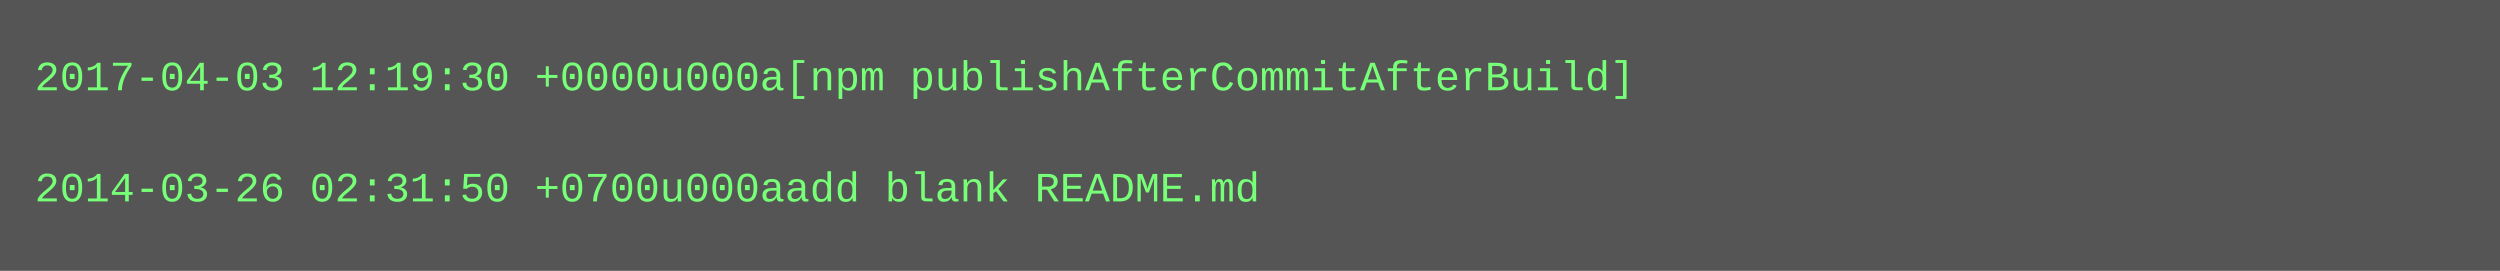
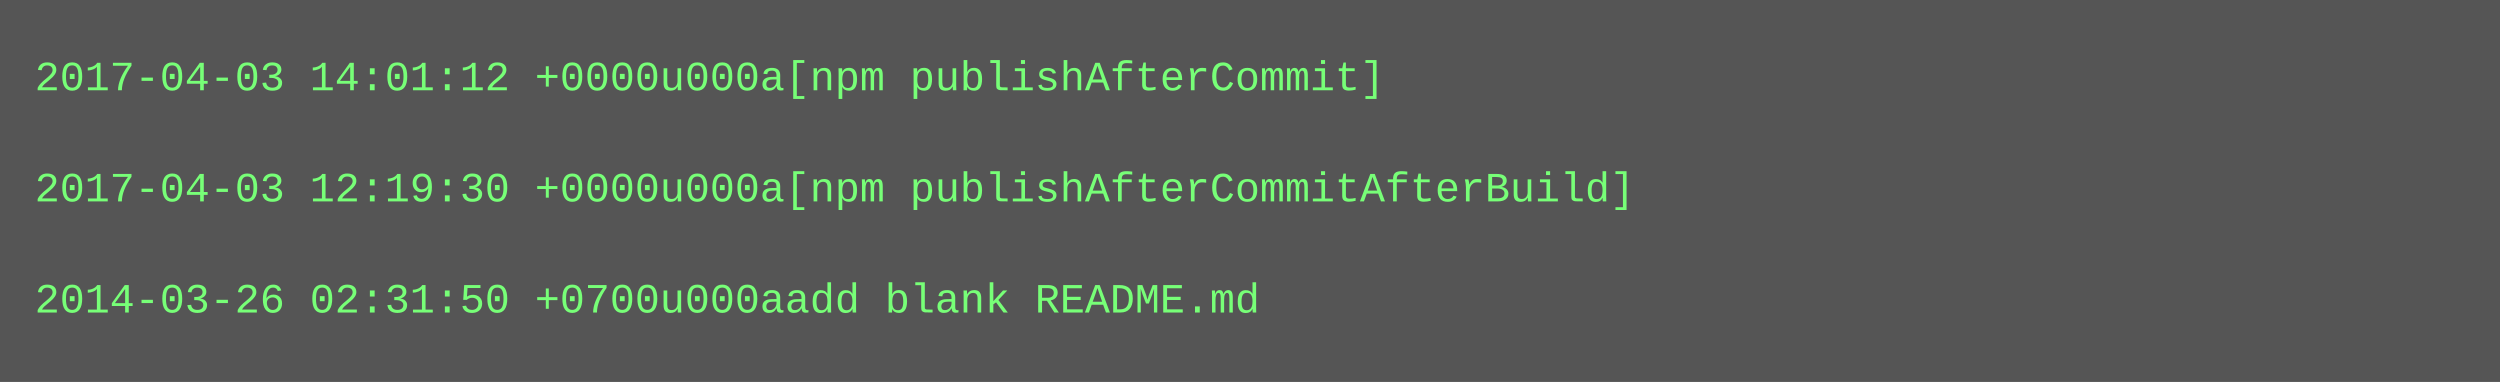
- <svg xmlns="http://www.w3.org/2000/svg" height="78" width="720">
-   <rect height="78" fill="#555" width="720" />
+ <svg xmlns="http://www.w3.org/2000/svg" height="110" width="720">
+   <rect height="110" fill="#555" width="720" />
  <text fill="#7f7" font-family="Courier New" font-size="12" xml:space="preserve">
-     <tspan x="10" y="26">2017-04-03 12:19:30 +0000u000a[npm publishAfterCommitAfterBuild]</tspan>
+     <tspan x="10" y="26">2017-04-03 14:01:12 +0000u000a[npm publishAfterCommit]</tspan>
    <tspan x="10" y="42" />
-     <tspan x="10" y="58">2014-03-26 02:31:50 +0700u000aadd blank README.md</tspan>
+     <tspan x="10" y="58">2017-04-03 12:19:30 +0000u000a[npm publishAfterCommitAfterBuild]</tspan>
+     <tspan x="10" y="74" />
+     <tspan x="10" y="90">2014-03-26 02:31:50 +0700u000aadd blank README.md</tspan>
  </text>
</svg>
